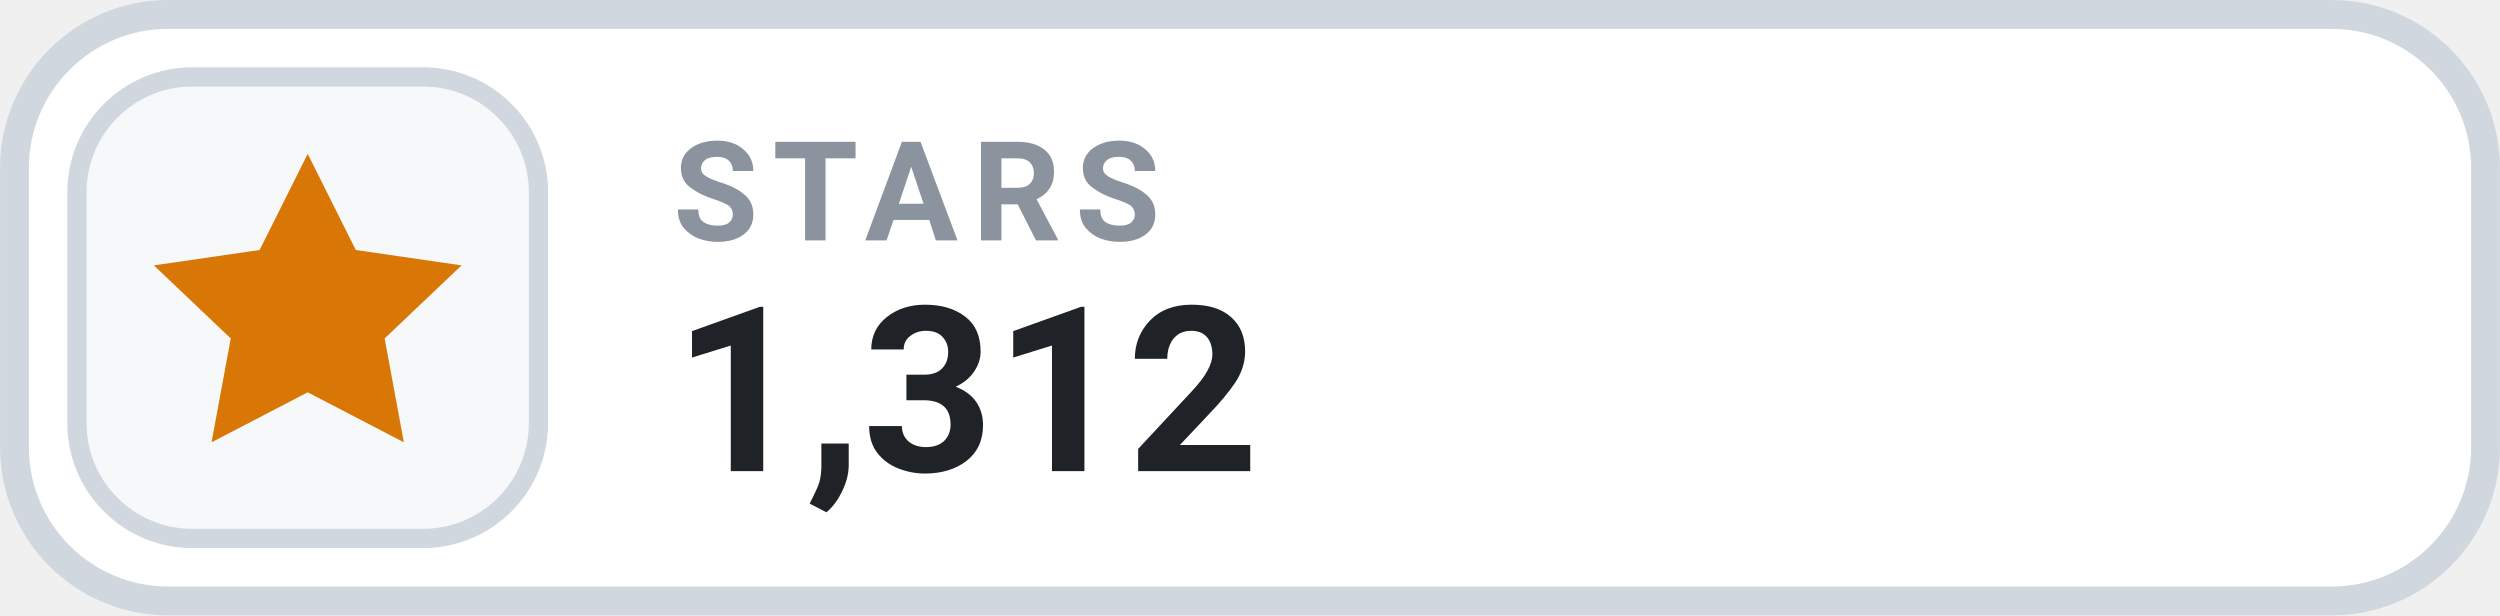
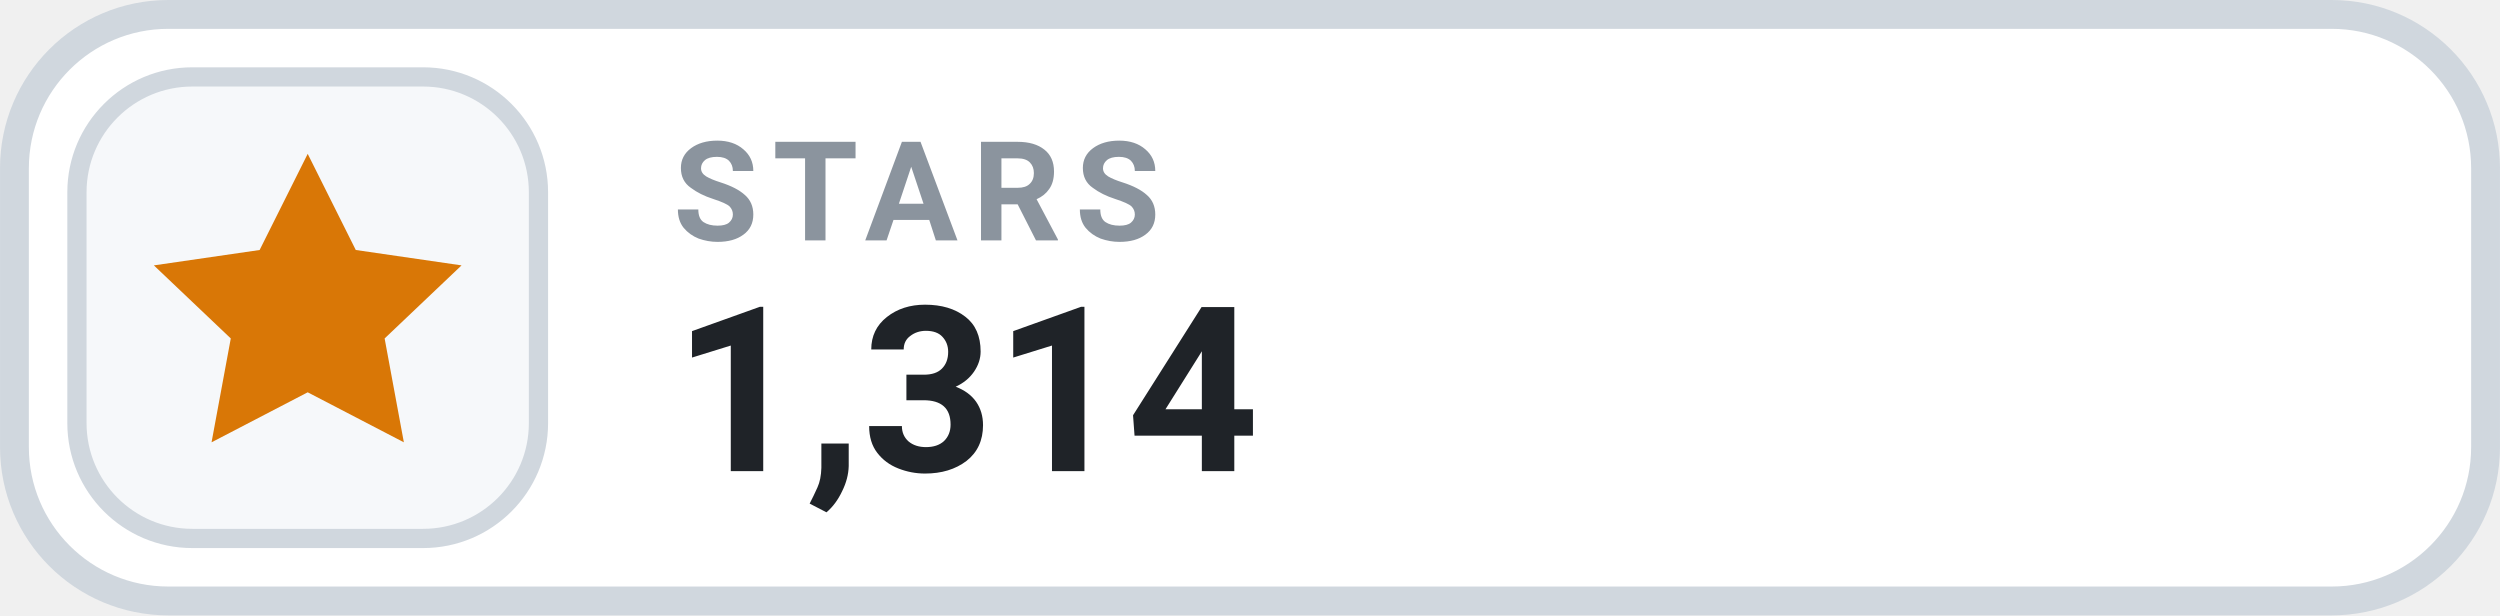
- <svg xmlns="http://www.w3.org/2000/svg" width="126" height="31.015" viewBox="0 0 130 32" role="img" aria-label="STARS 1,312">
+ <svg xmlns="http://www.w3.org/2000/svg" width="126" height="31.015" viewBox="0 0 130 32" role="img" aria-label="STARS 1,314">
  <rect x=".75" y=".75" width="128.5" height="30.5" rx="8" fill="#FFFFFF" stroke="#D0D7DE" stroke-width="1.5" />
  <rect x="4" y="4" width="24" height="24" rx="6" fill="#F6F8FA" stroke="#D0D7DE" stroke-width="1" />
  <g transform="translate(16 16)" style="color:#D97706;">
    <path d="M0 -8 l2.5 5 5.5 .8 -4 3.8 1 5.4 -5 -2.6 -5 2.6 1 -5.4 -4 -3.8 5.5 -.8 Z" fill="currentColor" />
  </g>
  <text x="35" y="12.5" fill="#8B949E" font-family="-apple-system,BlinkMacSystemFont,'Segoe UI',Roboto,Helvetica,Arial,sans-serif" font-size="7.2" font-weight="700" letter-spacing=".75">STARS</text>
-   <text x="35" y="24.5" fill="#1F2328" font-family="-apple-system,BlinkMacSystemFont,'Segoe UI',Roboto,Helvetica,Arial,sans-serif" font-size="12" font-weight="700">1,312</text>
+   <text x="35" y="24.5" fill="#1F2328" font-family="-apple-system,BlinkMacSystemFont,'Segoe UI',Roboto,Helvetica,Arial,sans-serif" font-size="12" font-weight="700">1,314</text>
</svg>
